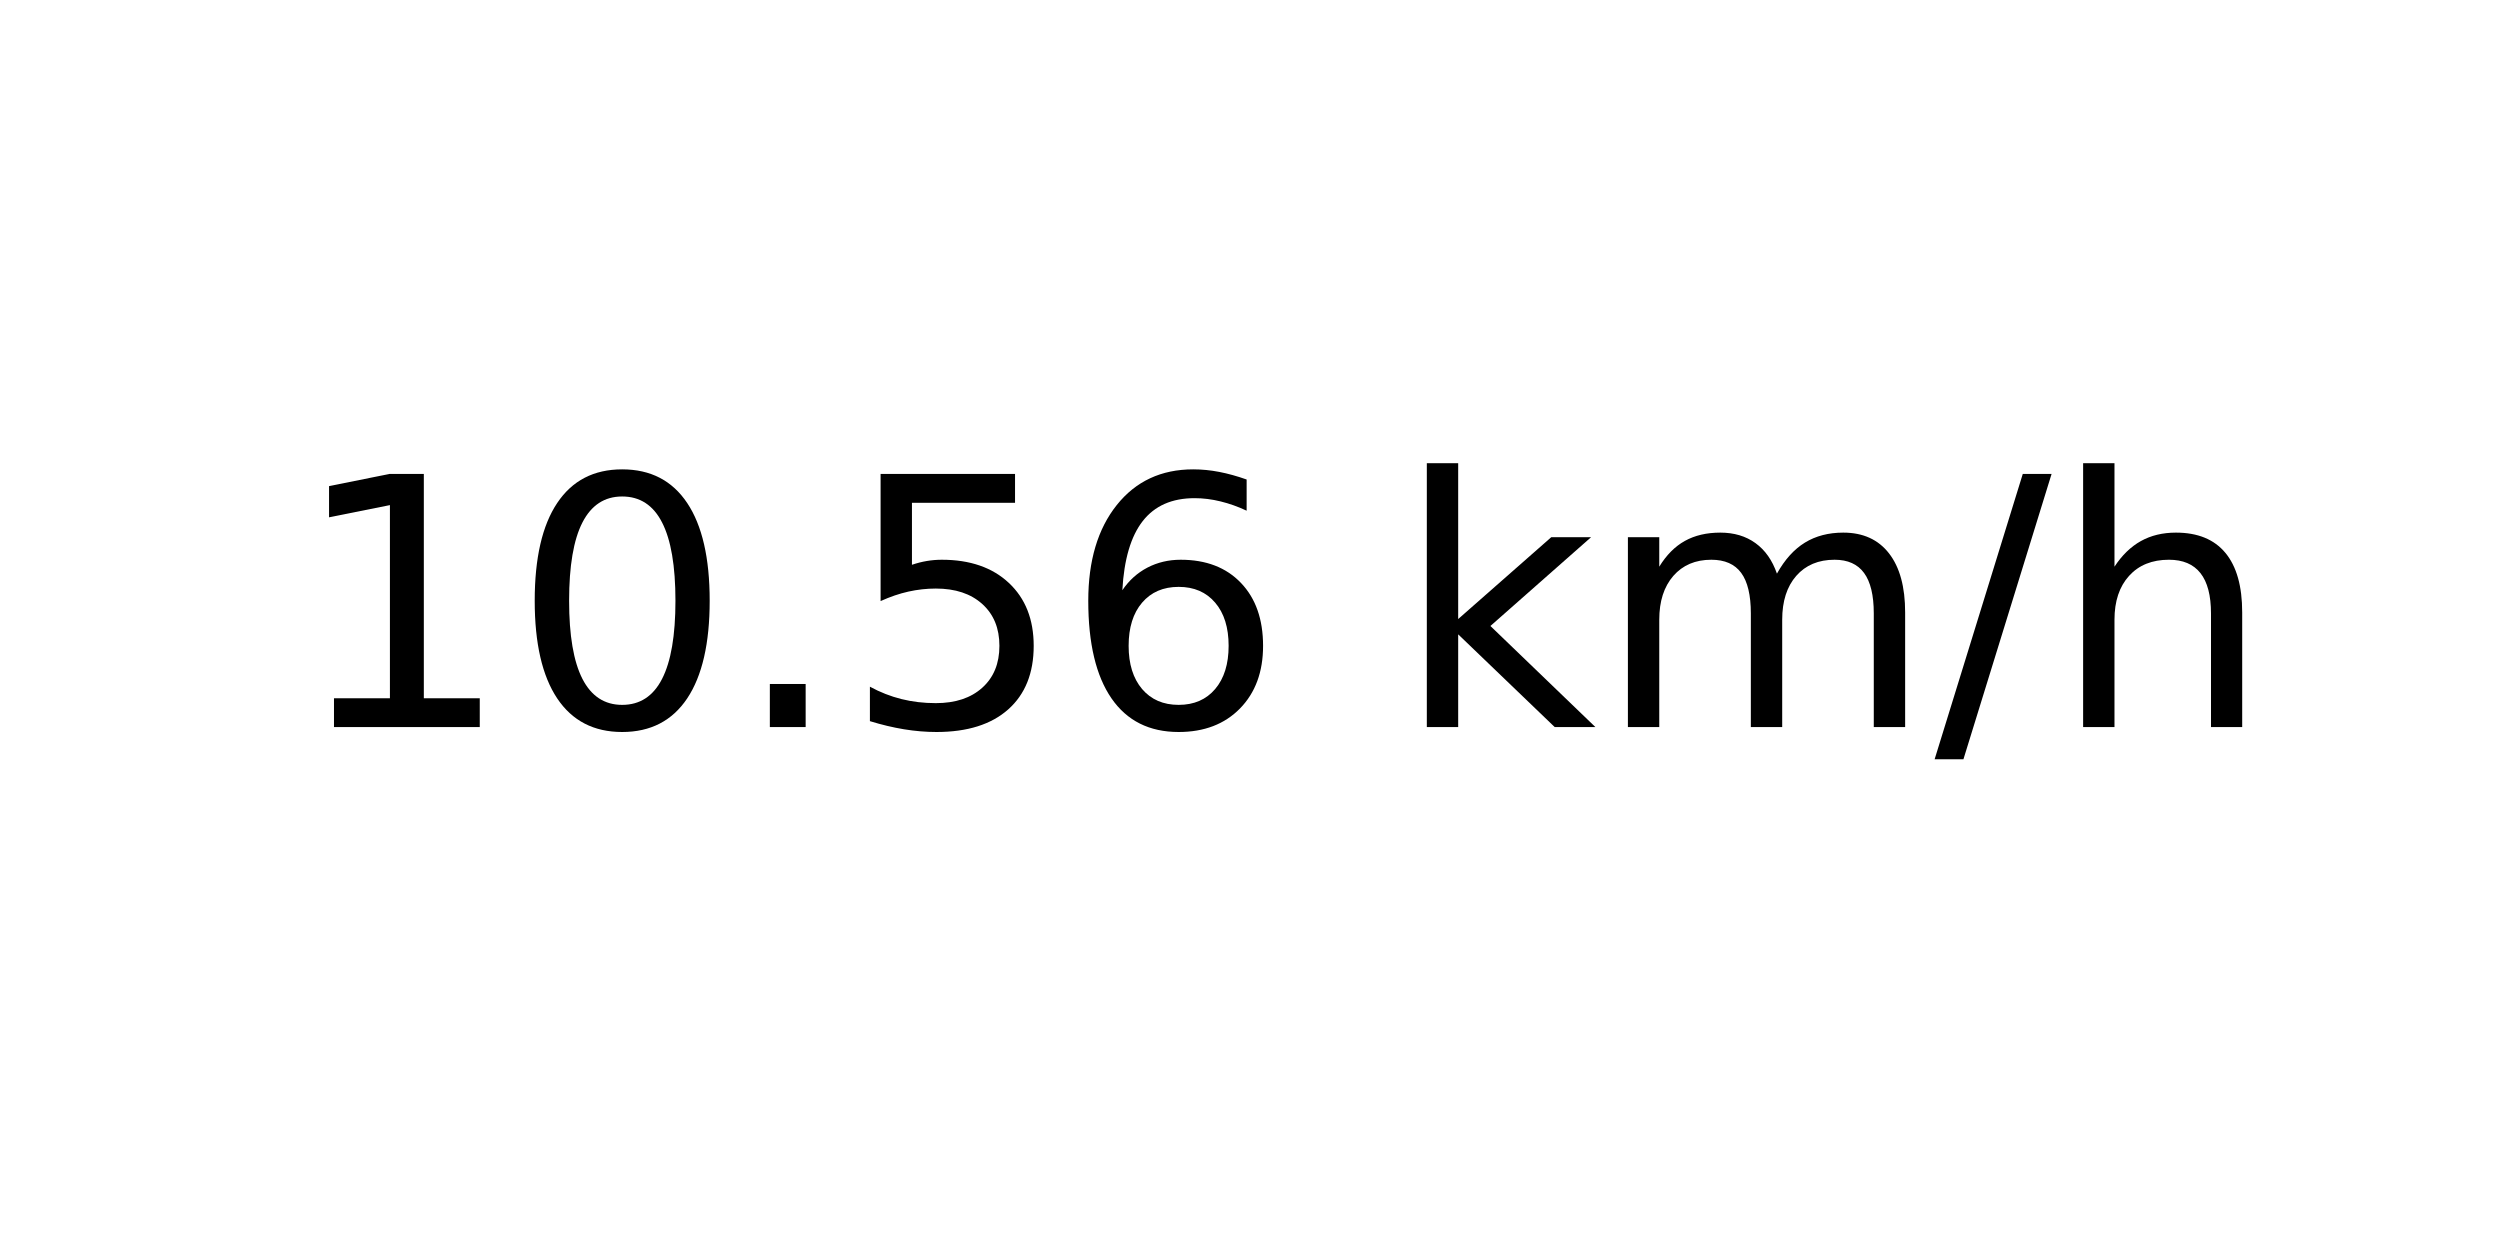
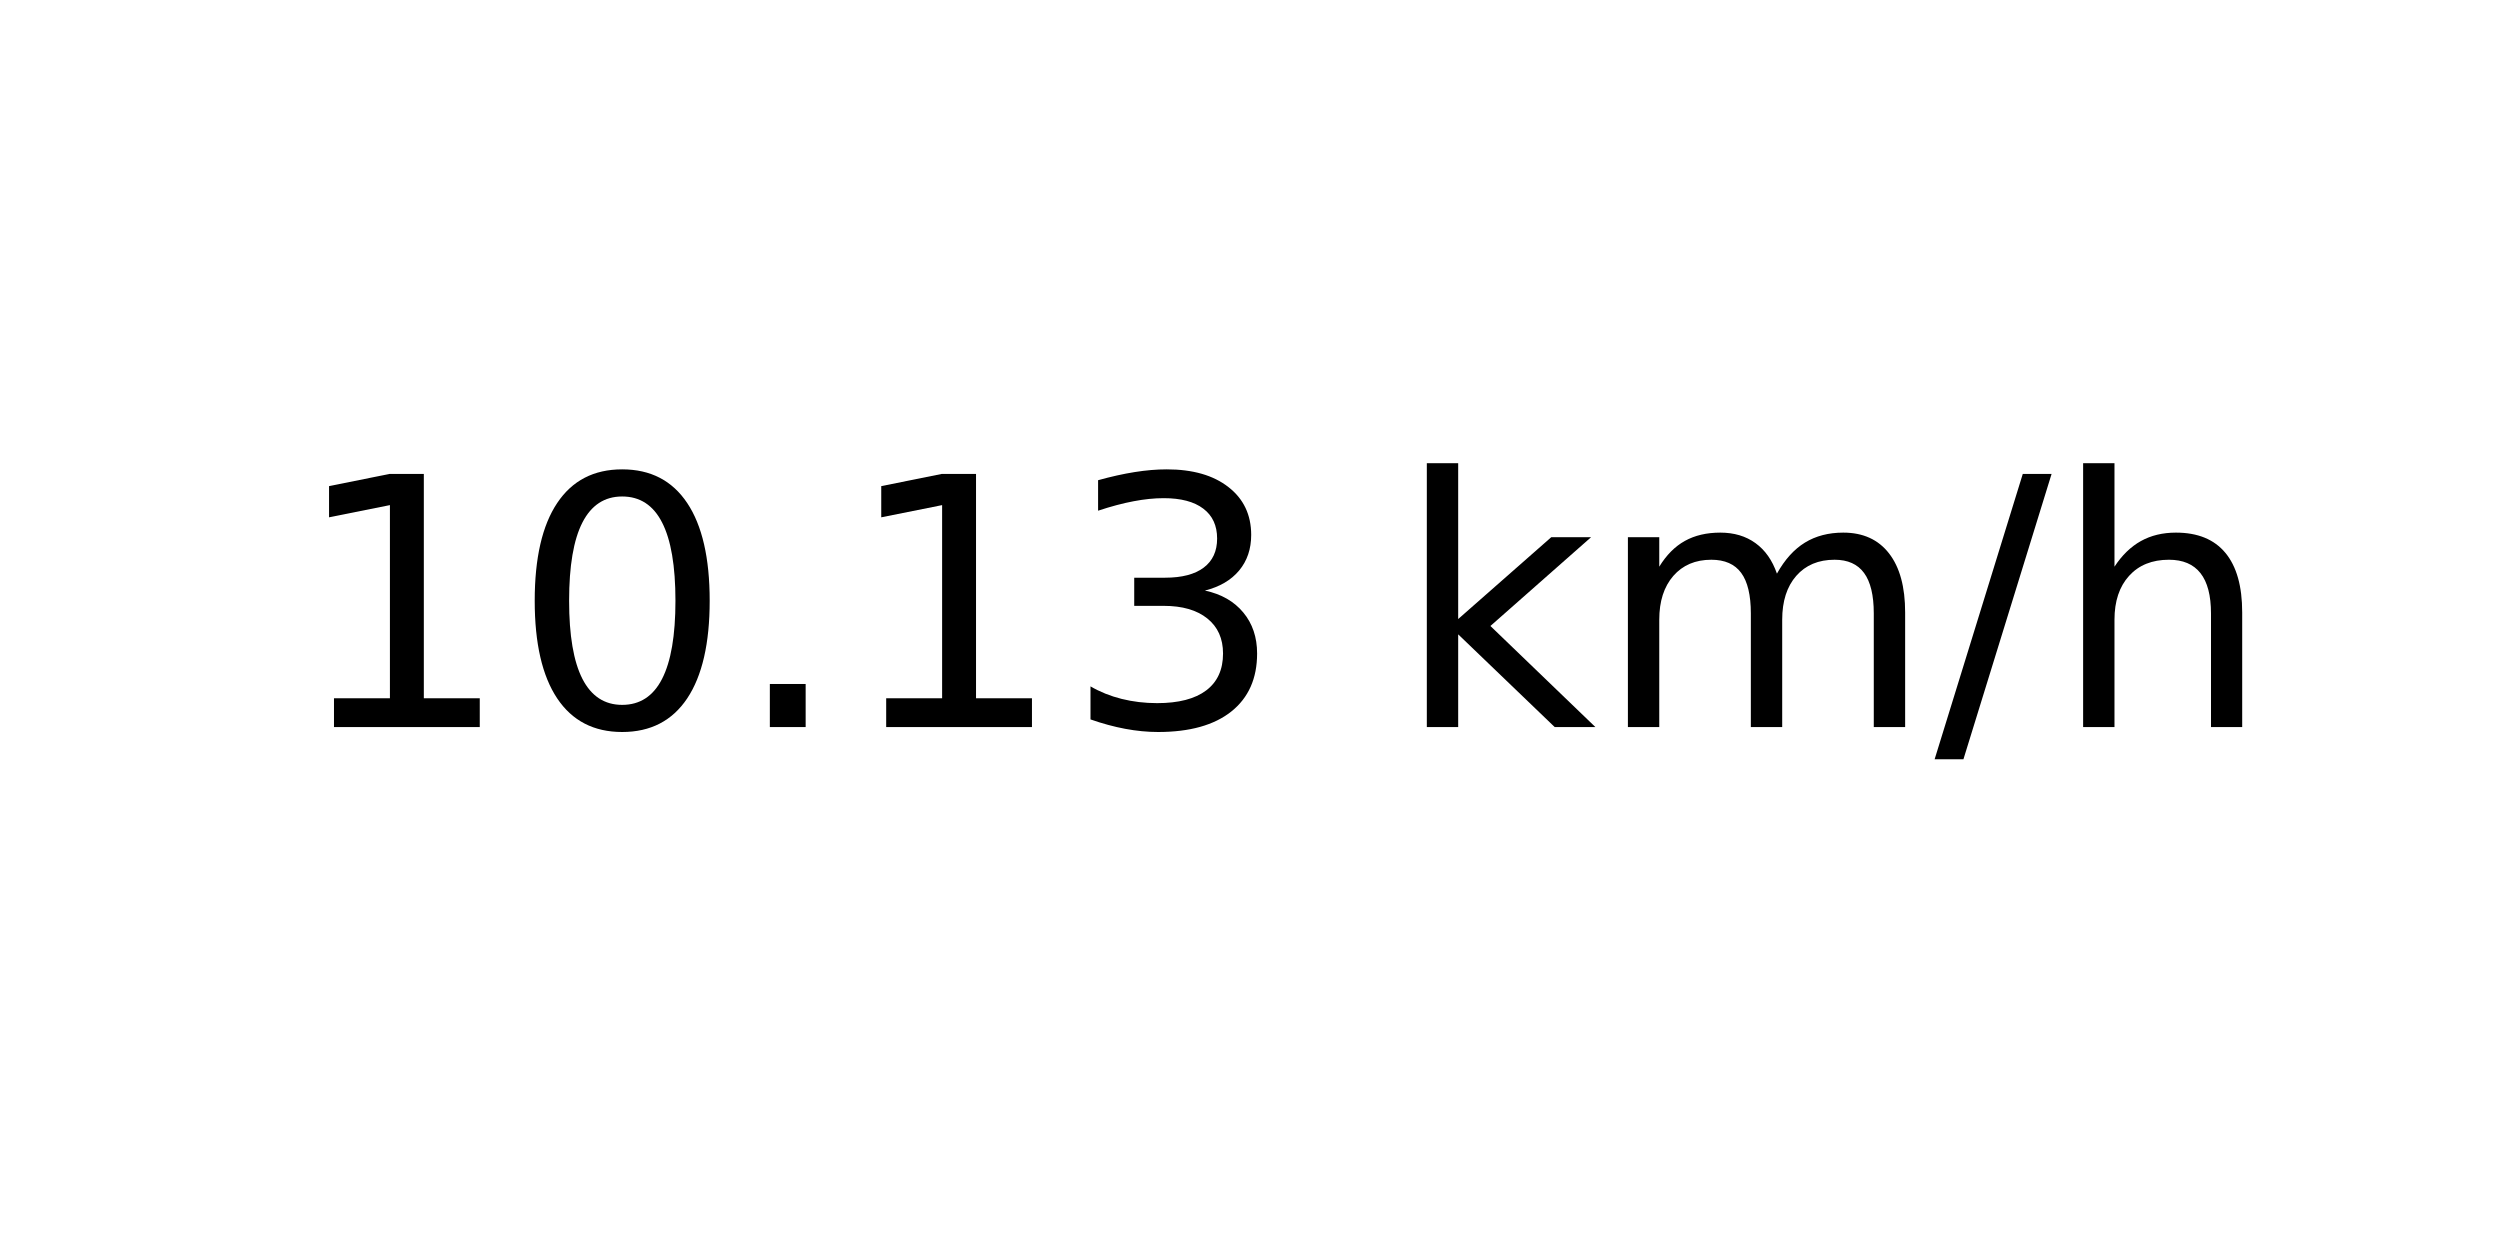
<svg xmlns="http://www.w3.org/2000/svg" xmlns:xlink="http://www.w3.org/1999/xlink" width="72pt" height="36pt" viewBox="0 0 72 36" version="1.1">
  <defs>
    <style type="text/css">*{stroke-linejoin: round; stroke-linecap: butt}</style>
  </defs>
  <g id="figure_1">
    <g id="axes_1">
      <g id="text_1">
        <g transform="translate(8.378125 20.93937) scale(0.1 -0.1)">
          <defs>
            <path id="DejaVuSans-31" d="M 794 531  L 1825 531  L 1825 4091  L 703 3866  L 703 4441  L 1819 4666  L 2450 4666  L 2450 531  L 3481 531  L 3481 0  L 794 0  L 794 531  z " transform="scale(0.015625)" />
            <path id="DejaVuSans-30" d="M 2034 4250  Q 1547 4250 1301 3770  Q 1056 3291 1056 2328  Q 1056 1369 1301 889  Q 1547 409 2034 409  Q 2525 409 2770 889  Q 3016 1369 3016 2328  Q 3016 3291 2770 3770  Q 2525 4250 2034 4250  z M 2034 4750  Q 2819 4750 3233 4129  Q 3647 3509 3647 2328  Q 3647 1150 3233 529  Q 2819 -91 2034 -91  Q 1250 -91 836 529  Q 422 1150 422 2328  Q 422 3509 836 4129  Q 1250 4750 2034 4750  z " transform="scale(0.015625)" />
            <path id="DejaVuSans-2e" d="M 684 794  L 1344 794  L 1344 0  L 684 0  L 684 794  z " transform="scale(0.015625)" />
-             <path id="DejaVuSans-35" d="M 691 4666  L 3169 4666  L 3169 4134  L 1269 4134  L 1269 2991  Q 1406 3038 1543 3061  Q 1681 3084 1819 3084  Q 2600 3084 3056 2656  Q 3513 2228 3513 1497  Q 3513 744 3044 326  Q 2575 -91 1722 -91  Q 1428 -91 1123 -41  Q 819 9 494 109  L 494 744  Q 775 591 1075 516  Q 1375 441 1709 441  Q 2250 441 2565 725  Q 2881 1009 2881 1497  Q 2881 1984 2565 2268  Q 2250 2553 1709 2553  Q 1456 2553 1204 2497  Q 953 2441 691 2322  L 691 4666  z " transform="scale(0.015625)" />
-             <path id="DejaVuSans-36" d="M 2113 2584  Q 1688 2584 1439 2293  Q 1191 2003 1191 1497  Q 1191 994 1439 701  Q 1688 409 2113 409  Q 2538 409 2786 701  Q 3034 994 3034 1497  Q 3034 2003 2786 2293  Q 2538 2584 2113 2584  z M 3366 4563  L 3366 3988  Q 3128 4100 2886 4159  Q 2644 4219 2406 4219  Q 1781 4219 1451 3797  Q 1122 3375 1075 2522  Q 1259 2794 1537 2939  Q 1816 3084 2150 3084  Q 2853 3084 3261 2657  Q 3669 2231 3669 1497  Q 3669 778 3244 343  Q 2819 -91 2113 -91  Q 1303 -91 875 529  Q 447 1150 447 2328  Q 447 3434 972 4092  Q 1497 4750 2381 4750  Q 2619 4750 2861 4703  Q 3103 4656 3366 4563  z " transform="scale(0.015625)" />
+             <path id="DejaVuSans-33" d="M 2597 2516  Q 3050 2419 3304 2112  Q 3559 1806 3559 1356  Q 3559 666 3084 287  Q 2609 -91 1734 -91  Q 1441 -91 1130 -33  Q 819 25 488 141  L 488 750  Q 750 597 1062 519  Q 1375 441 1716 441  Q 2309 441 2620 675  Q 2931 909 2931 1356  Q 2931 1769 2642 2001  Q 2353 2234 1838 2234  L 1294 2234  L 1294 2753  L 1863 2753  Q 2328 2753 2575 2939  Q 2822 3125 2822 3475  Q 2822 3834 2567 4026  Q 2313 4219 1838 4219  Q 1578 4219 1281 4162  Q 984 4106 628 3988  L 628 4550  Q 988 4650 1302 4700  Q 1616 4750 1894 4750  Q 2613 4750 3031 4423  Q 3450 4097 3450 3541  Q 3450 3153 3228 2886  Q 3006 2619 2597 2516  z " transform="scale(0.015625)" />
            <path id="DejaVuSans-20" transform="scale(0.015625)" />
            <path id="DejaVuSans-6b" d="M 581 4863  L 1159 4863  L 1159 1991  L 2875 3500  L 3609 3500  L 1753 1863  L 3688 0  L 2938 0  L 1159 1709  L 1159 0  L 581 0  L 581 4863  z " transform="scale(0.015625)" />
            <path id="DejaVuSans-6d" d="M 3328 2828  Q 3544 3216 3844 3400  Q 4144 3584 4550 3584  Q 5097 3584 5394 3201  Q 5691 2819 5691 2113  L 5691 0  L 5113 0  L 5113 2094  Q 5113 2597 4934 2840  Q 4756 3084 4391 3084  Q 3944 3084 3684 2787  Q 3425 2491 3425 1978  L 3425 0  L 2847 0  L 2847 2094  Q 2847 2600 2669 2842  Q 2491 3084 2119 3084  Q 1678 3084 1418 2786  Q 1159 2488 1159 1978  L 1159 0  L 581 0  L 581 3500  L 1159 3500  L 1159 2956  Q 1356 3278 1631 3431  Q 1906 3584 2284 3584  Q 2666 3584 2933 3390  Q 3200 3197 3328 2828  z " transform="scale(0.015625)" />
            <path id="DejaVuSans-2f" d="M 1625 4666  L 2156 4666  L 531 -594  L 0 -594  L 1625 4666  z " transform="scale(0.015625)" />
            <path id="DejaVuSans-68" d="M 3513 2113  L 3513 0  L 2938 0  L 2938 2094  Q 2938 2591 2744 2837  Q 2550 3084 2163 3084  Q 1697 3084 1428 2787  Q 1159 2491 1159 1978  L 1159 0  L 581 0  L 581 4863  L 1159 4863  L 1159 2956  Q 1366 3272 1645 3428  Q 1925 3584 2291 3584  Q 2894 3584 3203 3211  Q 3513 2838 3513 2113  z " transform="scale(0.015625)" />
          </defs>
          <use xlink:href="#DejaVuSans-31" />
          <use xlink:href="#DejaVuSans-30" x="63.623" />
          <use xlink:href="#DejaVuSans-2e" x="127.246" />
-           <use xlink:href="#DejaVuSans-35" x="159.033" />
-           <use xlink:href="#DejaVuSans-36" x="222.656" />
+           <use xlink:href="#DejaVuSans-31" x="159.033" />
+           <use xlink:href="#DejaVuSans-33" x="222.656" />
          <use xlink:href="#DejaVuSans-20" x="286.279" />
          <use xlink:href="#DejaVuSans-6b" x="318.066" />
          <use xlink:href="#DejaVuSans-6d" x="375.977" />
          <use xlink:href="#DejaVuSans-2f" x="473.389" />
          <use xlink:href="#DejaVuSans-68" x="507.08" />
        </g>
      </g>
    </g>
  </g>
</svg>
